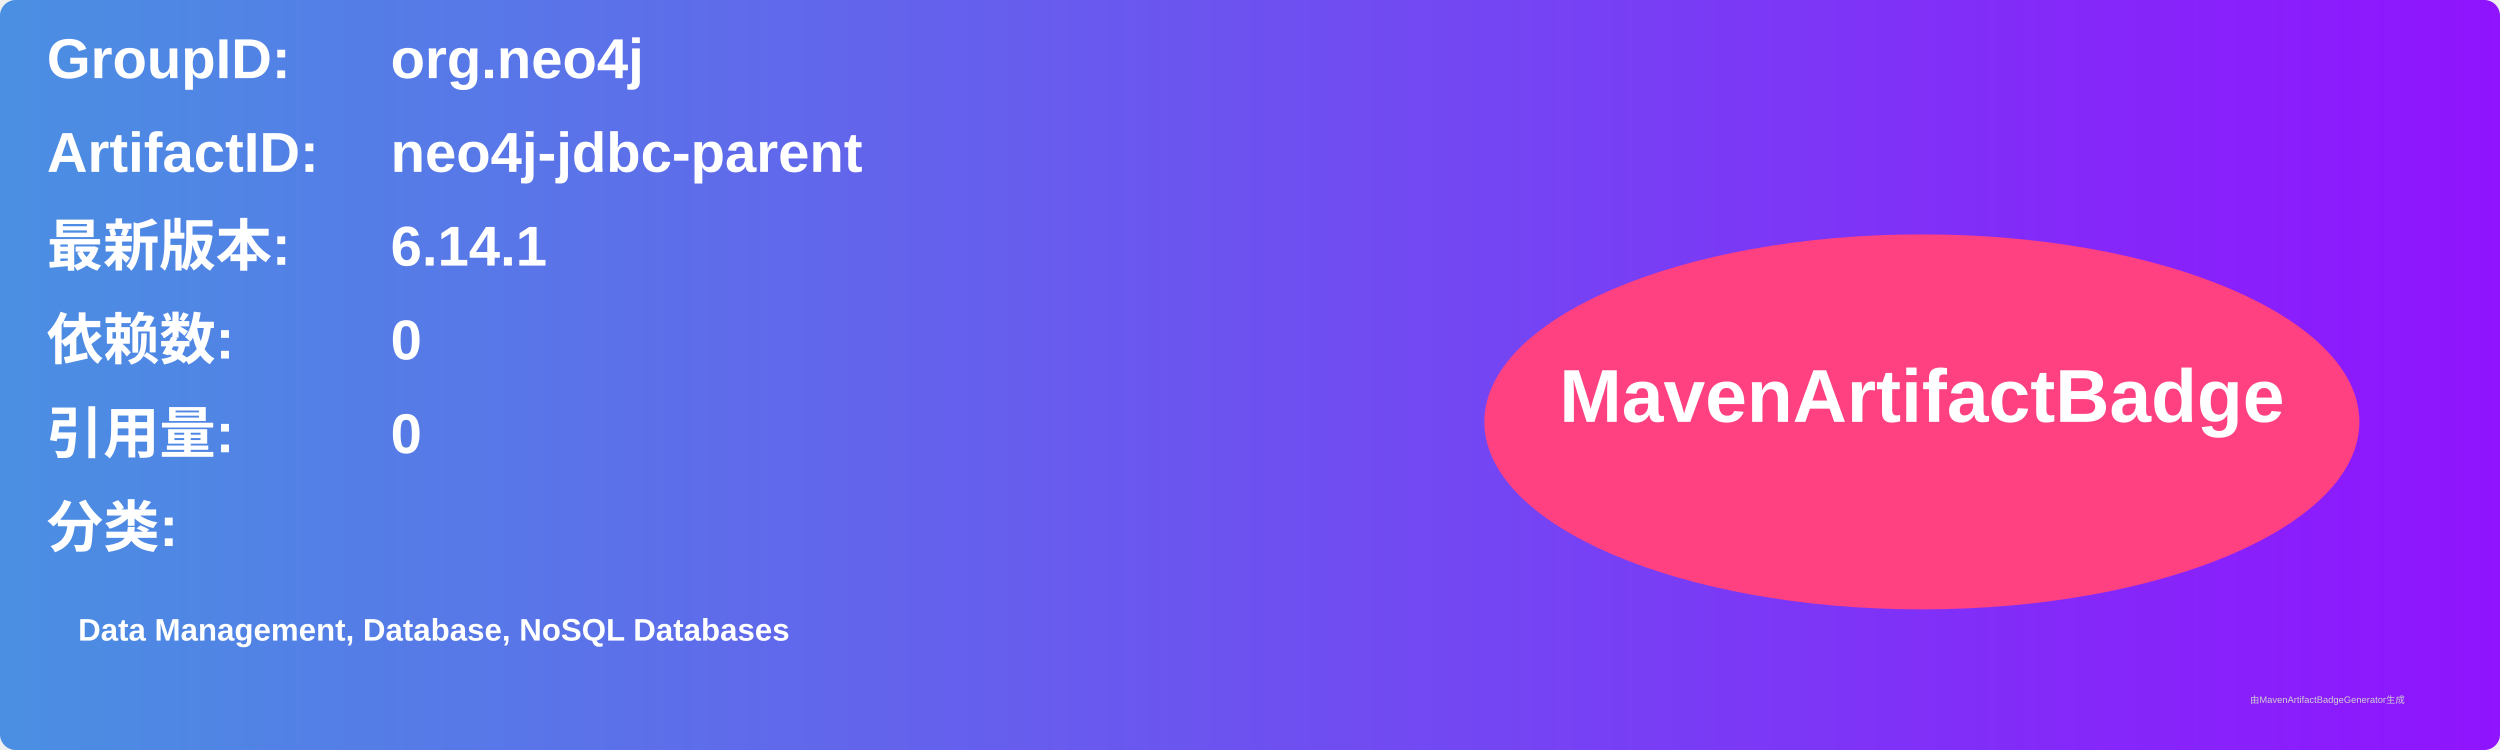
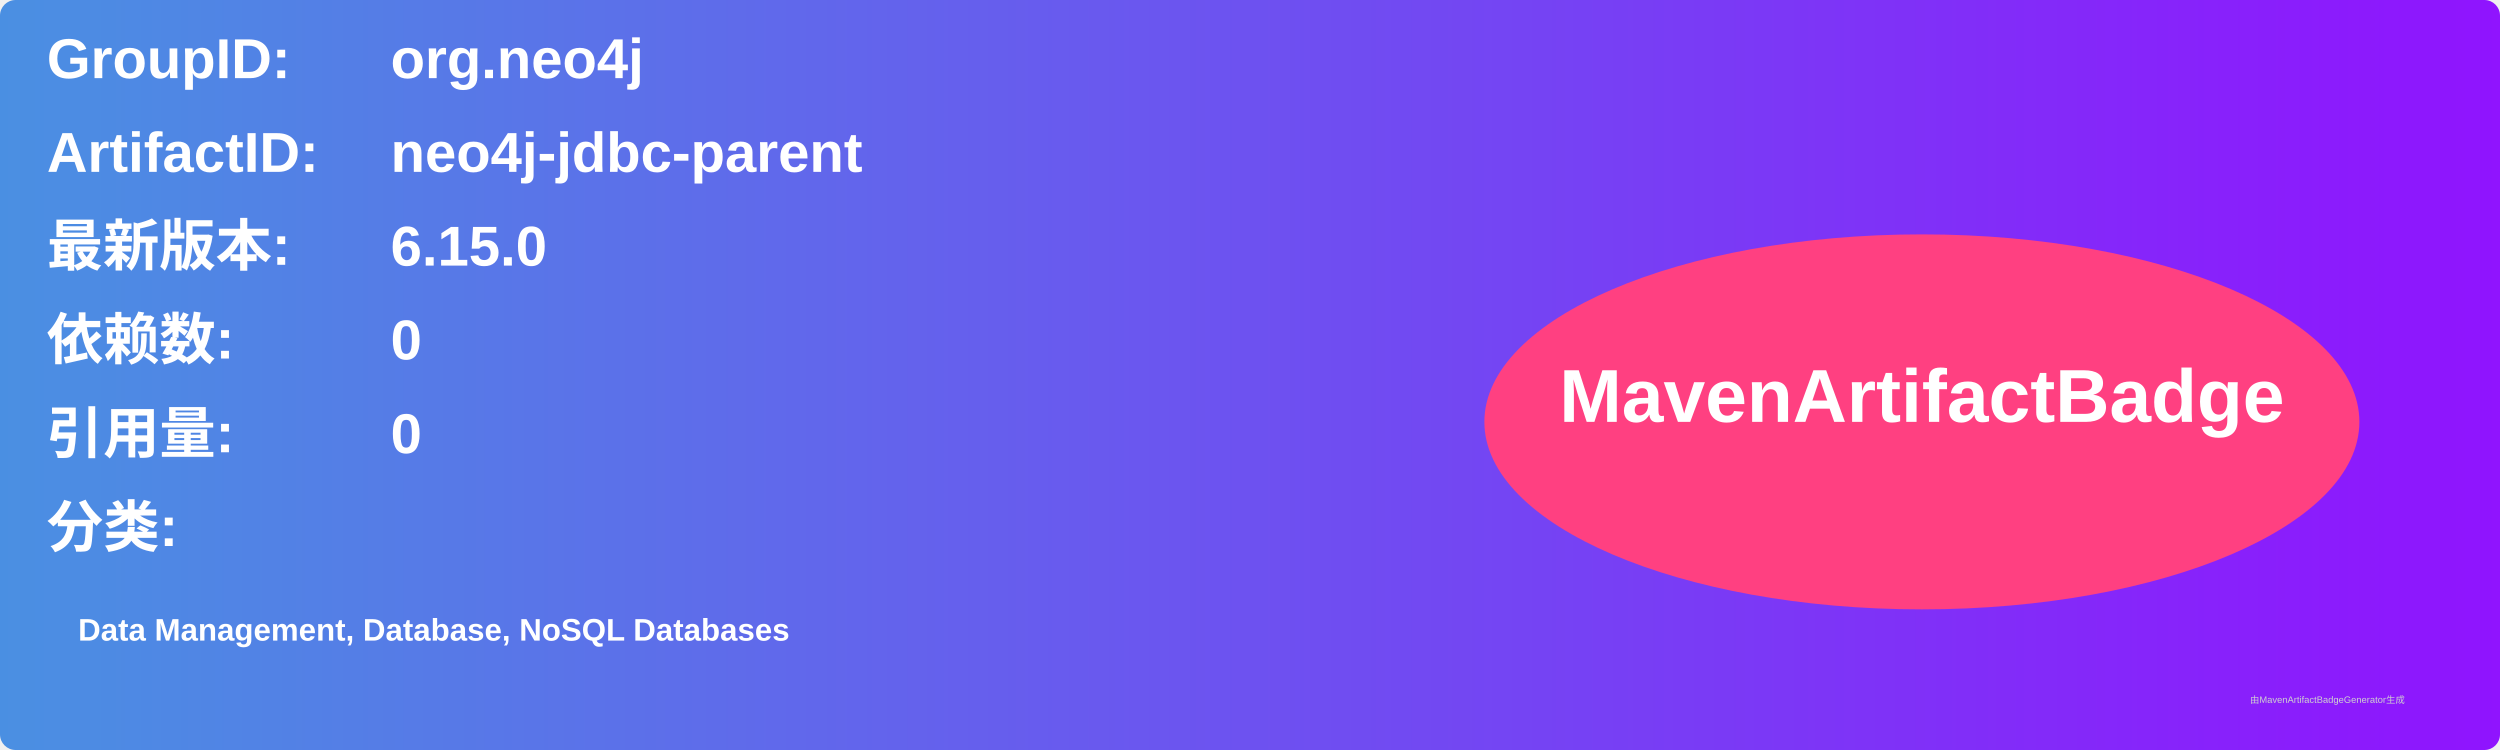
<svg xmlns="http://www.w3.org/2000/svg" width="800" height="240" viewBox="0 0 800 240">
  <linearGradient id="grad" x1="0%" y1="0%" x2="100%" y2="0%">
    <stop offset="0%" stop-color="#4a90e2" />
    <stop offset="100%" stop-color="#9013fe" />
  </linearGradient>
  <rect width="100%" height="100%" rx="5" ry="5" fill="url(#grad)" />
  <g transform="translate(15, 15)">
    <text x="0" y="10" font-family="Arial" font-size="18" fill="white" font-weight="bold" width="260">GroupID:</text>
    <text x="110" y="10" font-family="Arial" font-size="18" fill="white" font-weight="bold" width="460">org.neo4j</text>
    <text x="0" y="40" font-family="Arial" font-size="18" fill="white" font-weight="bold" width="260">ArtifactID:</text>
    <text x="110" y="40" font-family="Arial" font-size="18" fill="white" font-weight="bold" width="460">neo4j-jdbc-parent</text>
    <text x="0" y="70" font-family="Arial" font-size="18" fill="white" font-weight="bold">最新版本:</text>
    <text x="110" y="70" font-family="Arial" font-size="18" fill="white" font-weight="bold">
-       <tspan font-weight="bold">6.14.1</tspan>
+       <tspan font-weight="bold">6.15.0</tspan>
    </text>
    <text x="0" y="100" font-family="Arial" font-size="18" fill="white" font-weight="bold">依赖数: </text>
    <text x="110" y="100" font-family="Arial" font-size="18" fill="white">
      <tspan font-weight="bold">0</tspan>
    </text>
    <text x="0" y="130" font-family="Arial" font-size="18" fill="white" font-weight="bold">引用量: </text>
    <text x="110" y="130" font-family="Arial" font-size="18" fill="white">
      <tspan font-weight="bold">0</tspan>
    </text>
    <text x="0" y="160" font-family="Arial" font-size="18" fill="white" font-weight="bold">分类:</text>
    <text x="10" y="190" font-family="Arial" font-size="10" fill="white">
      <tspan font-weight="bold">Data Management, Database, NoSQL Databases</tspan>
    </text>
    <ellipse cx="600" cy="120" rx="140" ry="60" fill="#ff4081" />
    <text x="600" y="120" text-anchor="middle" font-family="Arial" font-size="24" fill="white" font-weight="bold">MavenArtifactBadge</text>
  </g>
  <text x="720" y="225" font-family="Arial" font-size="3" fill="#d0d0d0">由MavenArtifactBadgeGenerator生成</text>
</svg>
